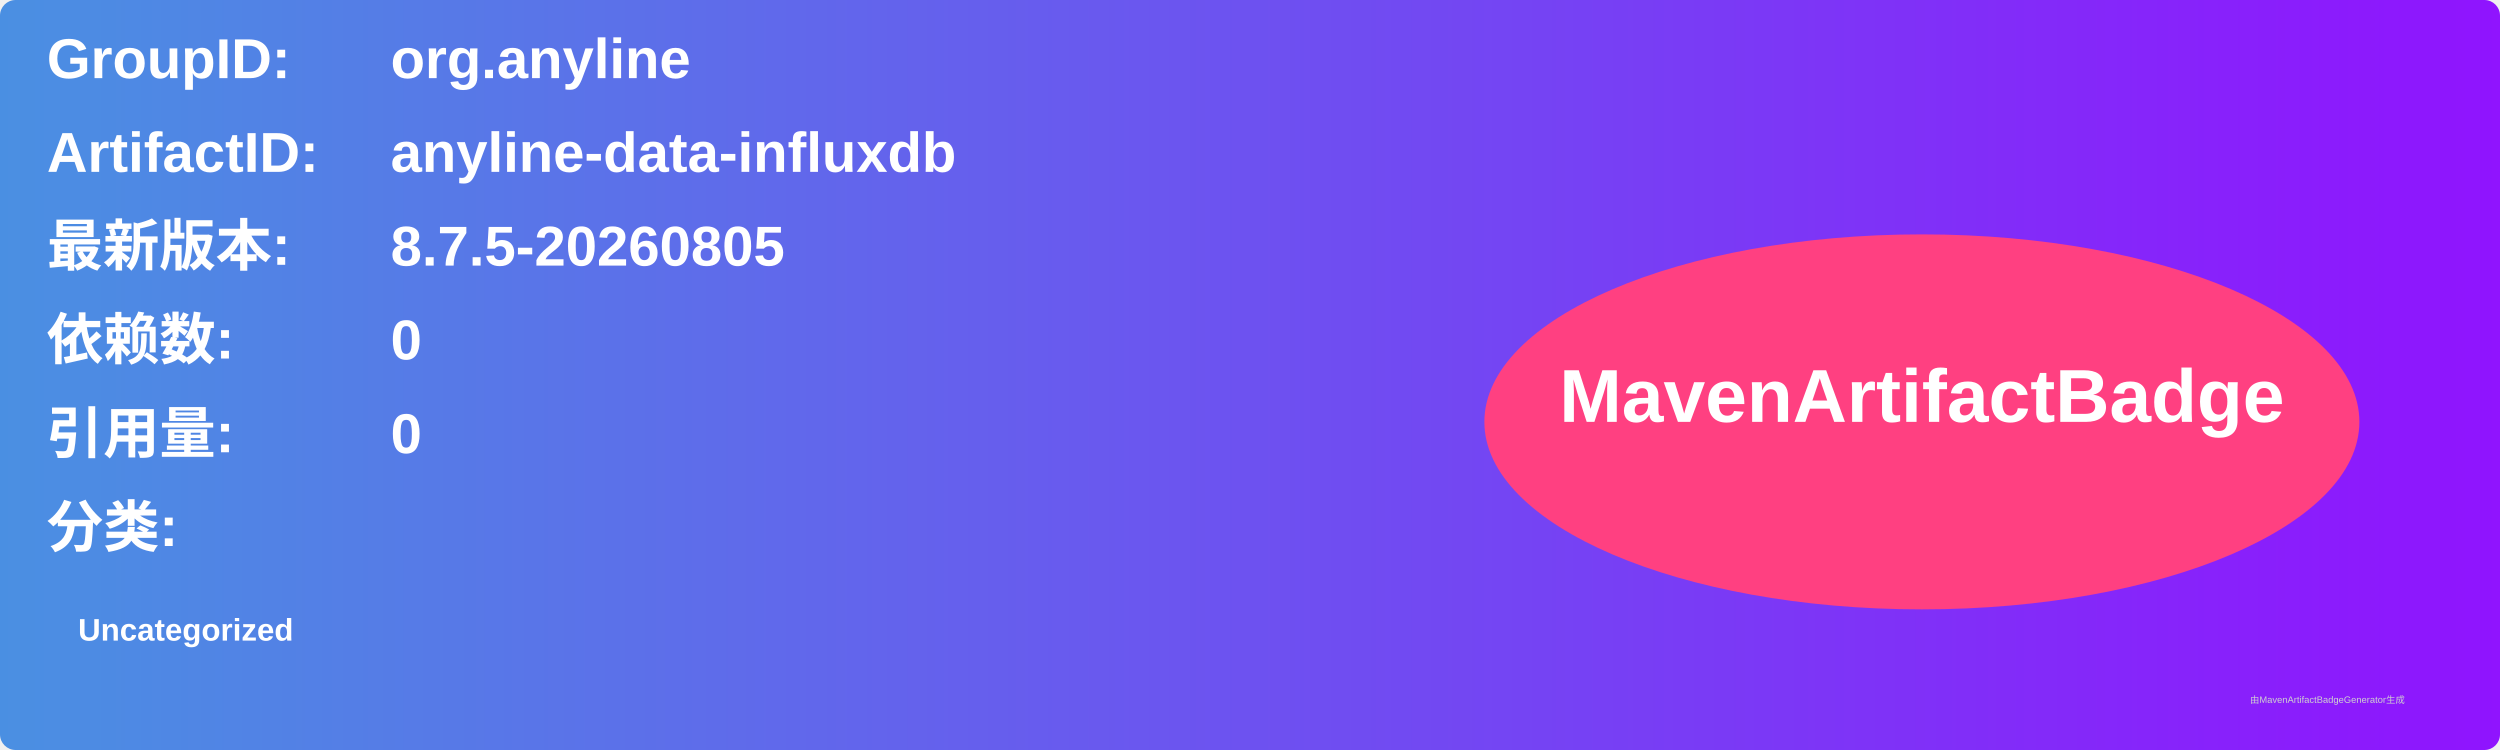
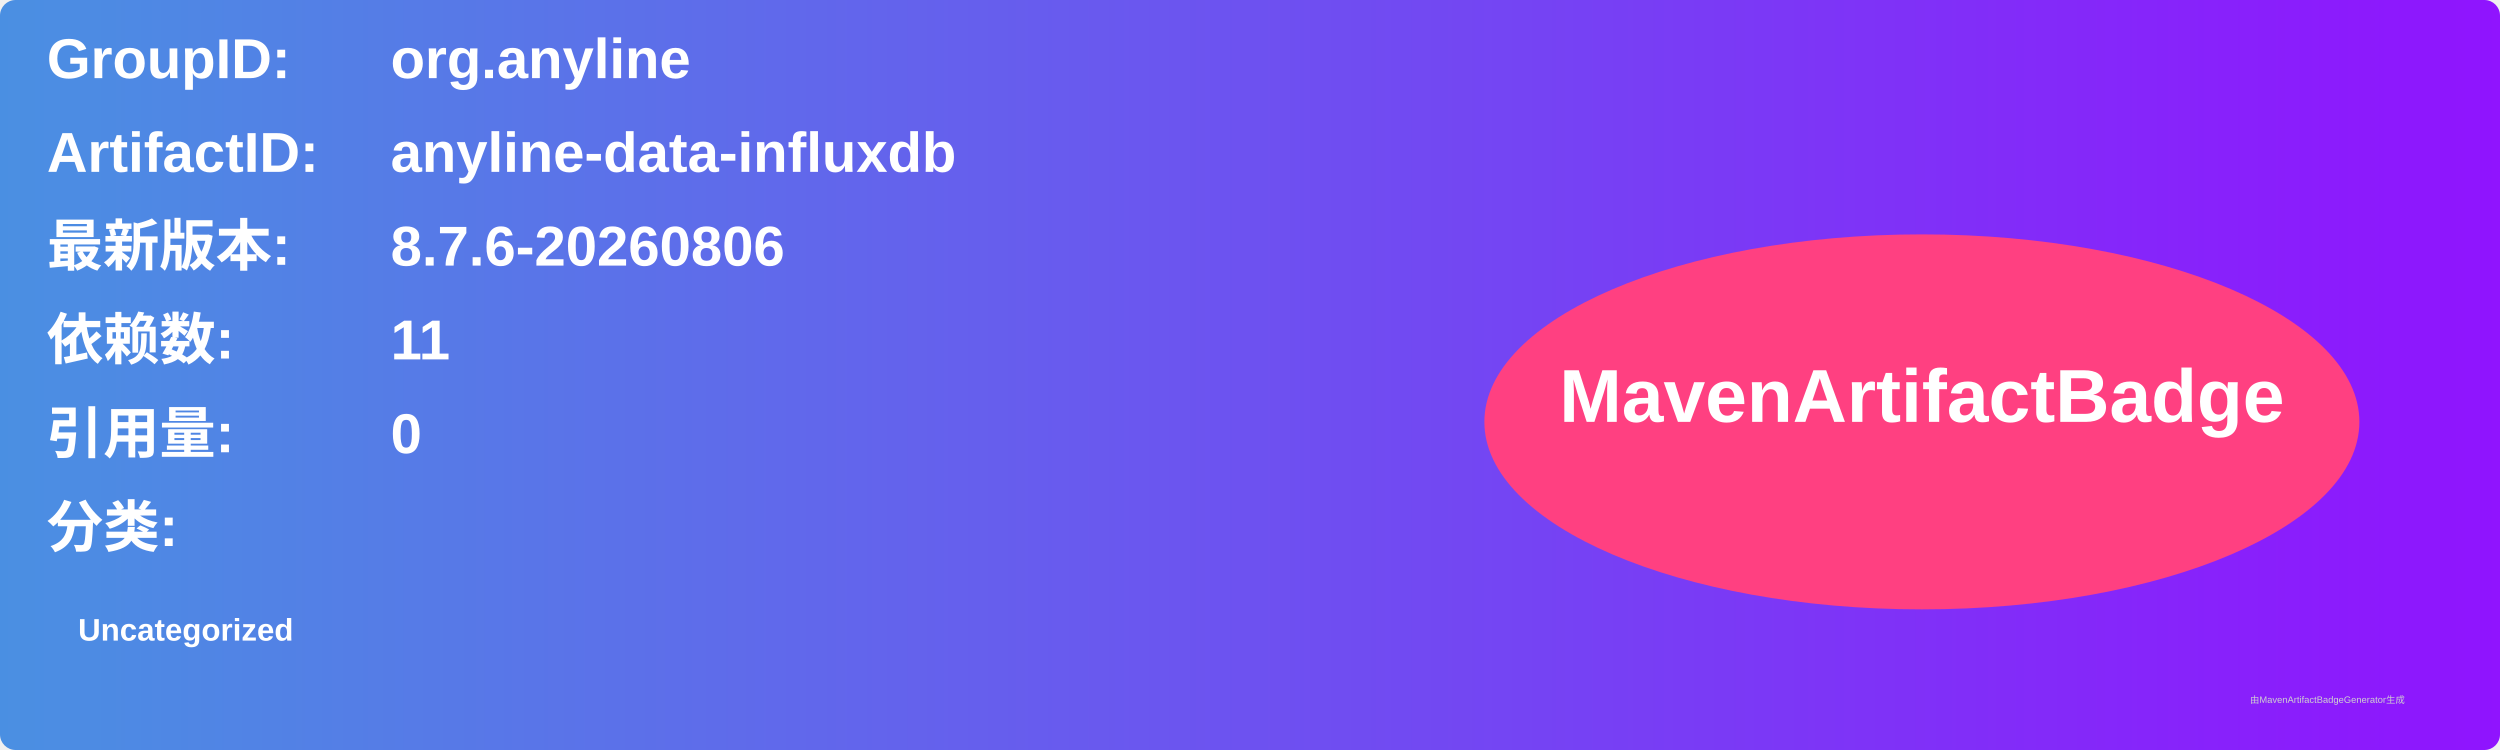
<svg xmlns="http://www.w3.org/2000/svg" width="800" height="240" viewBox="0 0 800 240">
  <linearGradient id="grad" x1="0%" y1="0%" x2="100%" y2="0%">
    <stop offset="0%" stop-color="#4a90e2" />
    <stop offset="100%" stop-color="#9013fe" />
  </linearGradient>
  <rect width="100%" height="100%" rx="5" ry="5" fill="url(#grad)" />
  <g transform="translate(15, 15)">
    <text x="0" y="10" font-family="Arial" font-size="18" fill="white" font-weight="bold" width="260">GroupID:</text>
    <text x="110" y="10" font-family="Arial" font-size="18" fill="white" font-weight="bold" width="460">org.anyline</text>
    <text x="0" y="40" font-family="Arial" font-size="18" fill="white" font-weight="bold" width="260">ArtifactID:</text>
    <text x="110" y="40" font-family="Arial" font-size="18" fill="white" font-weight="bold" width="460">anyline-data-influxdb</text>
    <text x="0" y="70" font-family="Arial" font-size="18" fill="white" font-weight="bold">最新版本:</text>
    <text x="110" y="70" font-family="Arial" font-size="18" fill="white" font-weight="bold">
-       <tspan font-weight="bold">8.7.5-20260805</tspan>
+       <tspan font-weight="bold">8.7.6-20260806</tspan>
    </text>
    <text x="0" y="100" font-family="Arial" font-size="18" fill="white" font-weight="bold">依赖数: </text>
    <text x="110" y="100" font-family="Arial" font-size="18" fill="white">
-       <tspan font-weight="bold">0</tspan>
+       <tspan font-weight="bold">11</tspan>
    </text>
    <text x="0" y="130" font-family="Arial" font-size="18" fill="white" font-weight="bold">引用量: </text>
    <text x="110" y="130" font-family="Arial" font-size="18" fill="white">
      <tspan font-weight="bold">0</tspan>
    </text>
    <text x="0" y="160" font-family="Arial" font-size="18" fill="white" font-weight="bold">分类:</text>
    <text x="10" y="190" font-family="Arial" font-size="10" fill="white">
      <tspan font-weight="bold">Uncategorized</tspan>
    </text>
    <ellipse cx="600" cy="120" rx="140" ry="60" fill="#ff4081" />
    <text x="600" y="120" text-anchor="middle" font-family="Arial" font-size="24" fill="white" font-weight="bold">MavenArtifactBadge</text>
  </g>
  <text x="720" y="225" font-family="Arial" font-size="3" fill="#d0d0d0">由MavenArtifactBadgeGenerator生成</text>
</svg>
